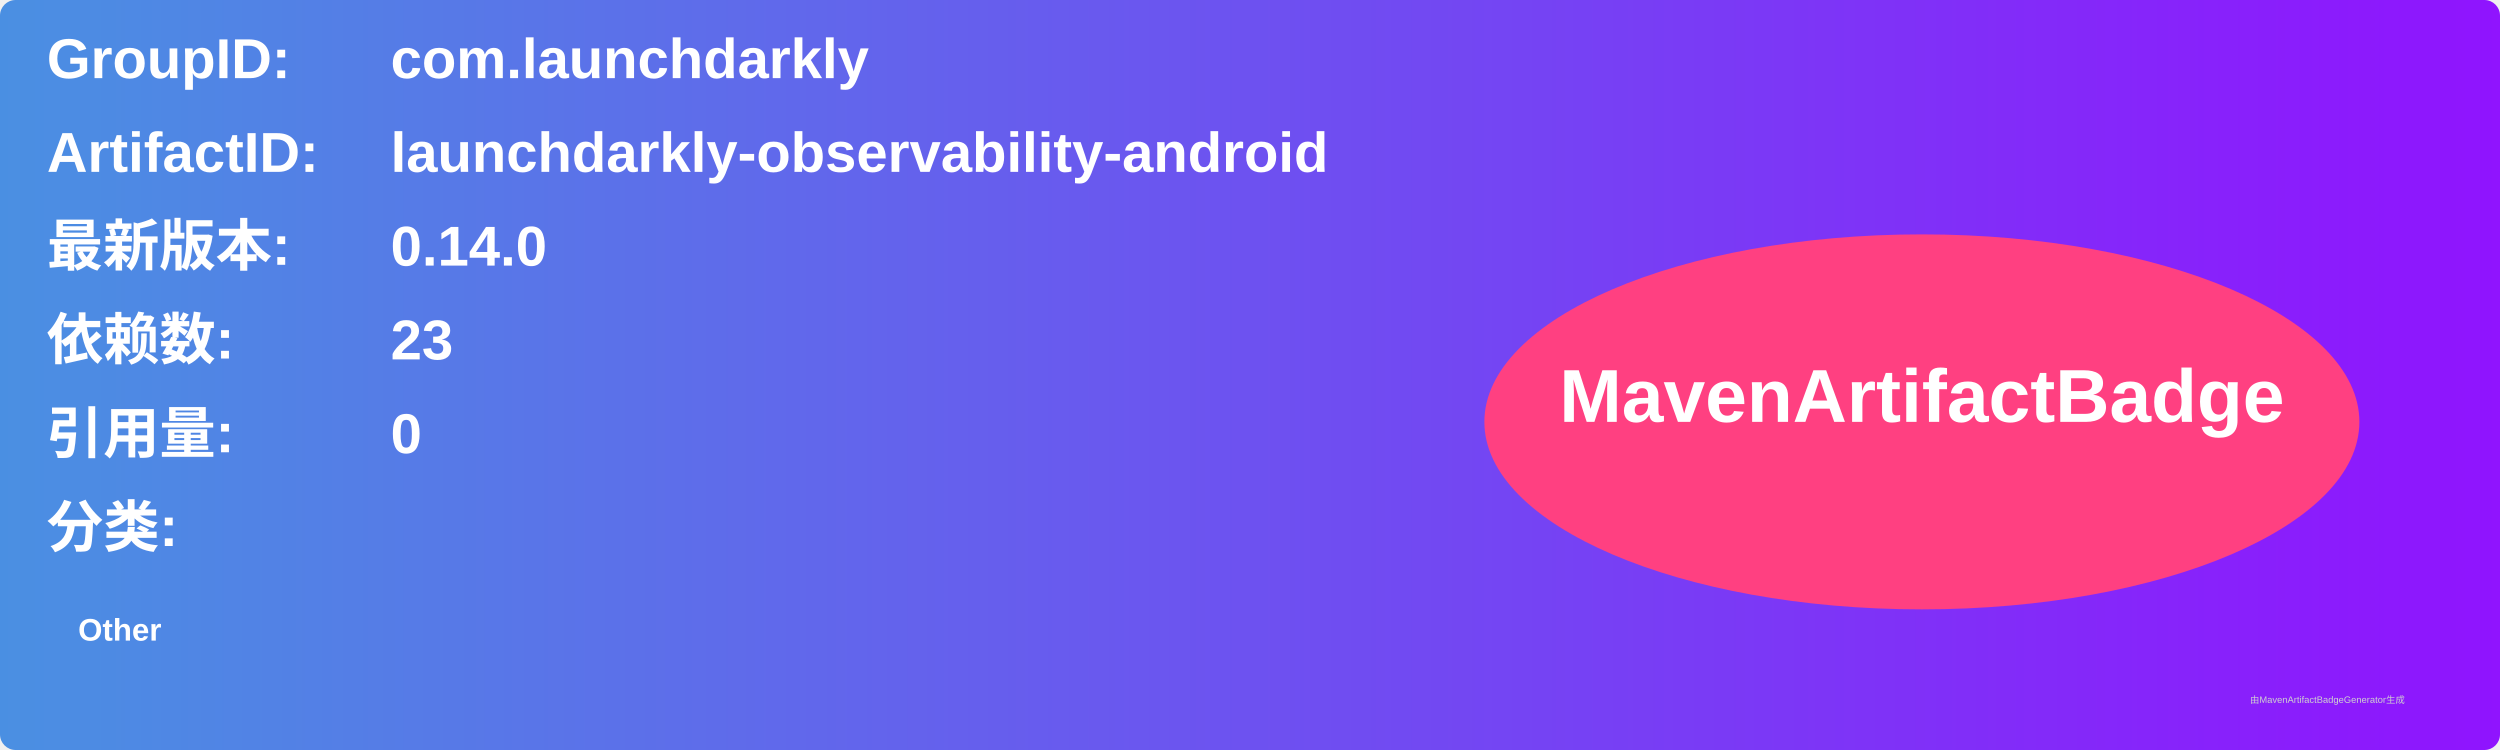
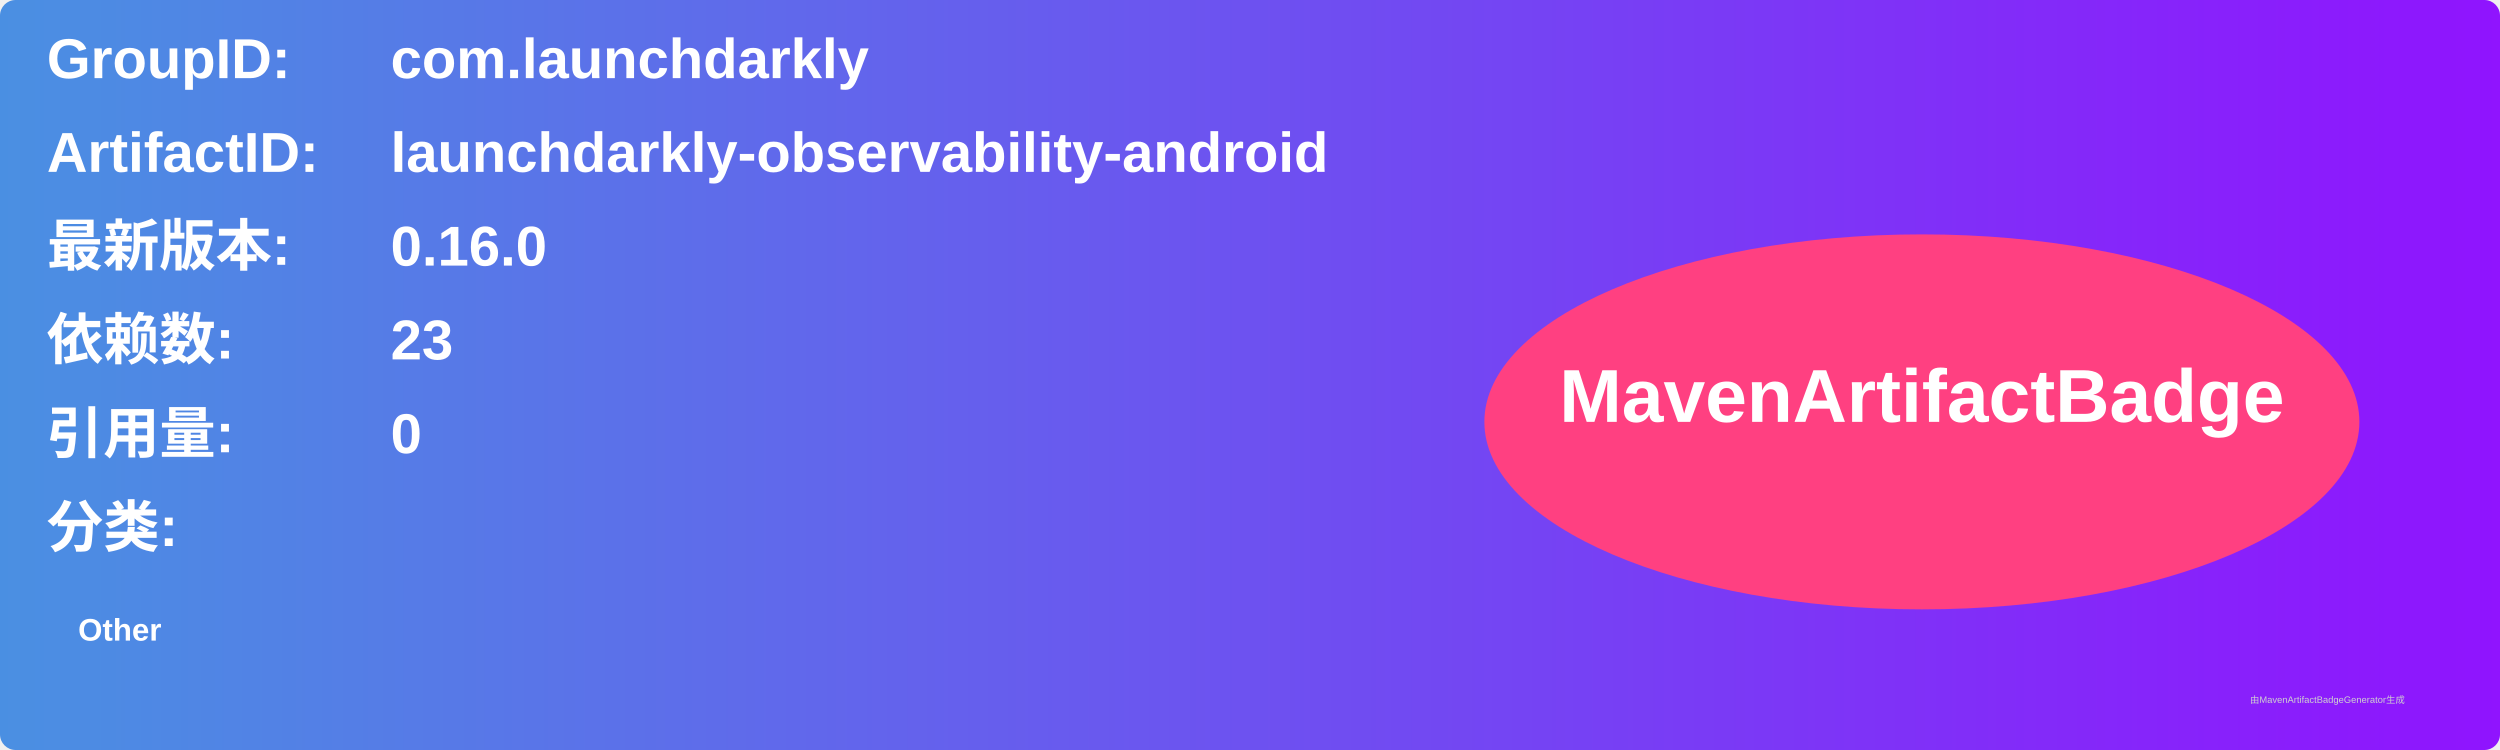
<svg xmlns="http://www.w3.org/2000/svg" width="800" height="240" viewBox="0 0 800 240">
  <linearGradient id="grad" x1="0%" y1="0%" x2="100%" y2="0%">
    <stop offset="0%" stop-color="#4a90e2" />
    <stop offset="100%" stop-color="#9013fe" />
  </linearGradient>
  <rect width="100%" height="100%" rx="5" ry="5" fill="url(#grad)" />
  <g transform="translate(15, 15)">
    <text x="0" y="10" font-family="Arial" font-size="18" fill="white" font-weight="bold" width="260">GroupID:</text>
    <text x="110" y="10" font-family="Arial" font-size="18" fill="white" font-weight="bold" width="460">com.launchdarkly</text>
    <text x="0" y="40" font-family="Arial" font-size="18" fill="white" font-weight="bold" width="260">ArtifactID:</text>
    <text x="110" y="40" font-family="Arial" font-size="18" fill="white" font-weight="bold" width="460">launchdarkly-observability-android</text>
    <text x="0" y="70" font-family="Arial" font-size="18" fill="white" font-weight="bold">最新版本:</text>
    <text x="110" y="70" font-family="Arial" font-size="18" fill="white" font-weight="bold">
-       <tspan font-weight="bold">0.14.0</tspan>
+       <tspan font-weight="bold">0.16.0</tspan>
    </text>
    <text x="0" y="100" font-family="Arial" font-size="18" fill="white" font-weight="bold">依赖数: </text>
    <text x="110" y="100" font-family="Arial" font-size="18" fill="white">
      <tspan font-weight="bold">23</tspan>
    </text>
    <text x="0" y="130" font-family="Arial" font-size="18" fill="white" font-weight="bold">引用量: </text>
    <text x="110" y="130" font-family="Arial" font-size="18" fill="white">
      <tspan font-weight="bold">0</tspan>
    </text>
    <text x="0" y="160" font-family="Arial" font-size="18" fill="white" font-weight="bold">分类:</text>
    <text x="10" y="190" font-family="Arial" font-size="10" fill="white">
      <tspan font-weight="bold">Other</tspan>
    </text>
    <ellipse cx="600" cy="120" rx="140" ry="60" fill="#ff4081" />
    <text x="600" y="120" text-anchor="middle" font-family="Arial" font-size="24" fill="white" font-weight="bold">MavenArtifactBadge</text>
  </g>
  <text x="720" y="225" font-family="Arial" font-size="3" fill="#d0d0d0">由MavenArtifactBadgeGenerator生成</text>
</svg>
